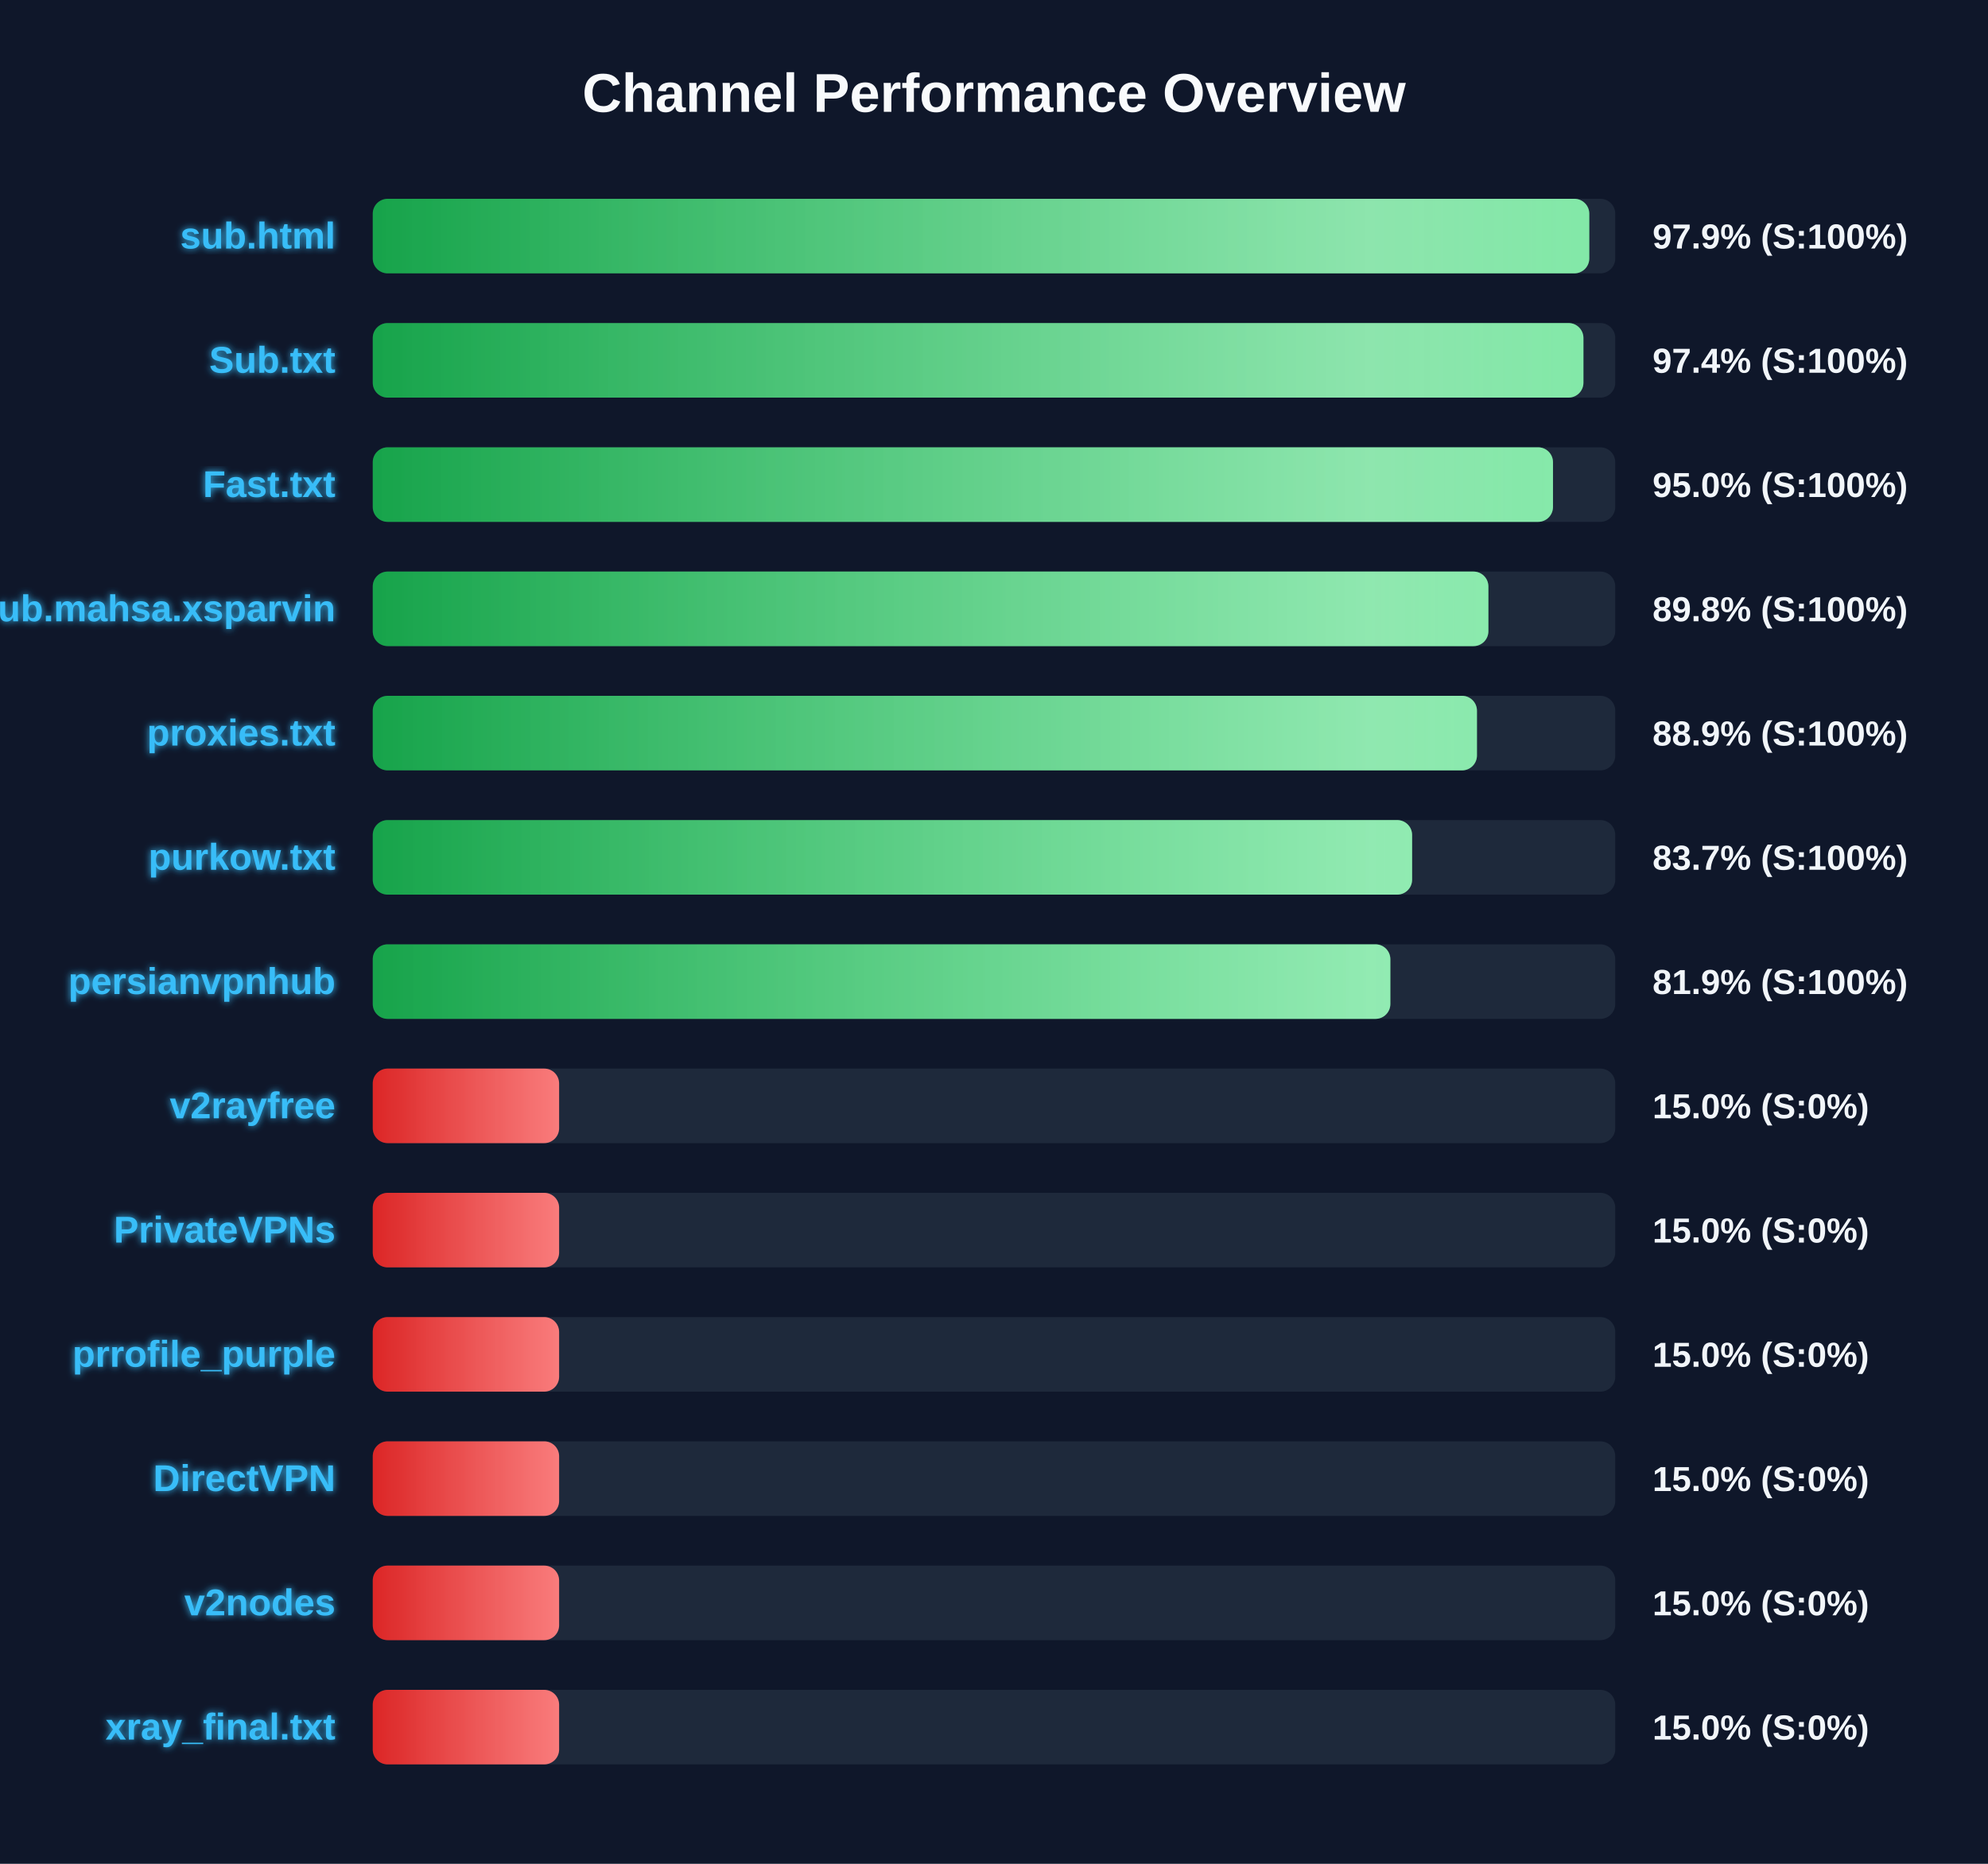
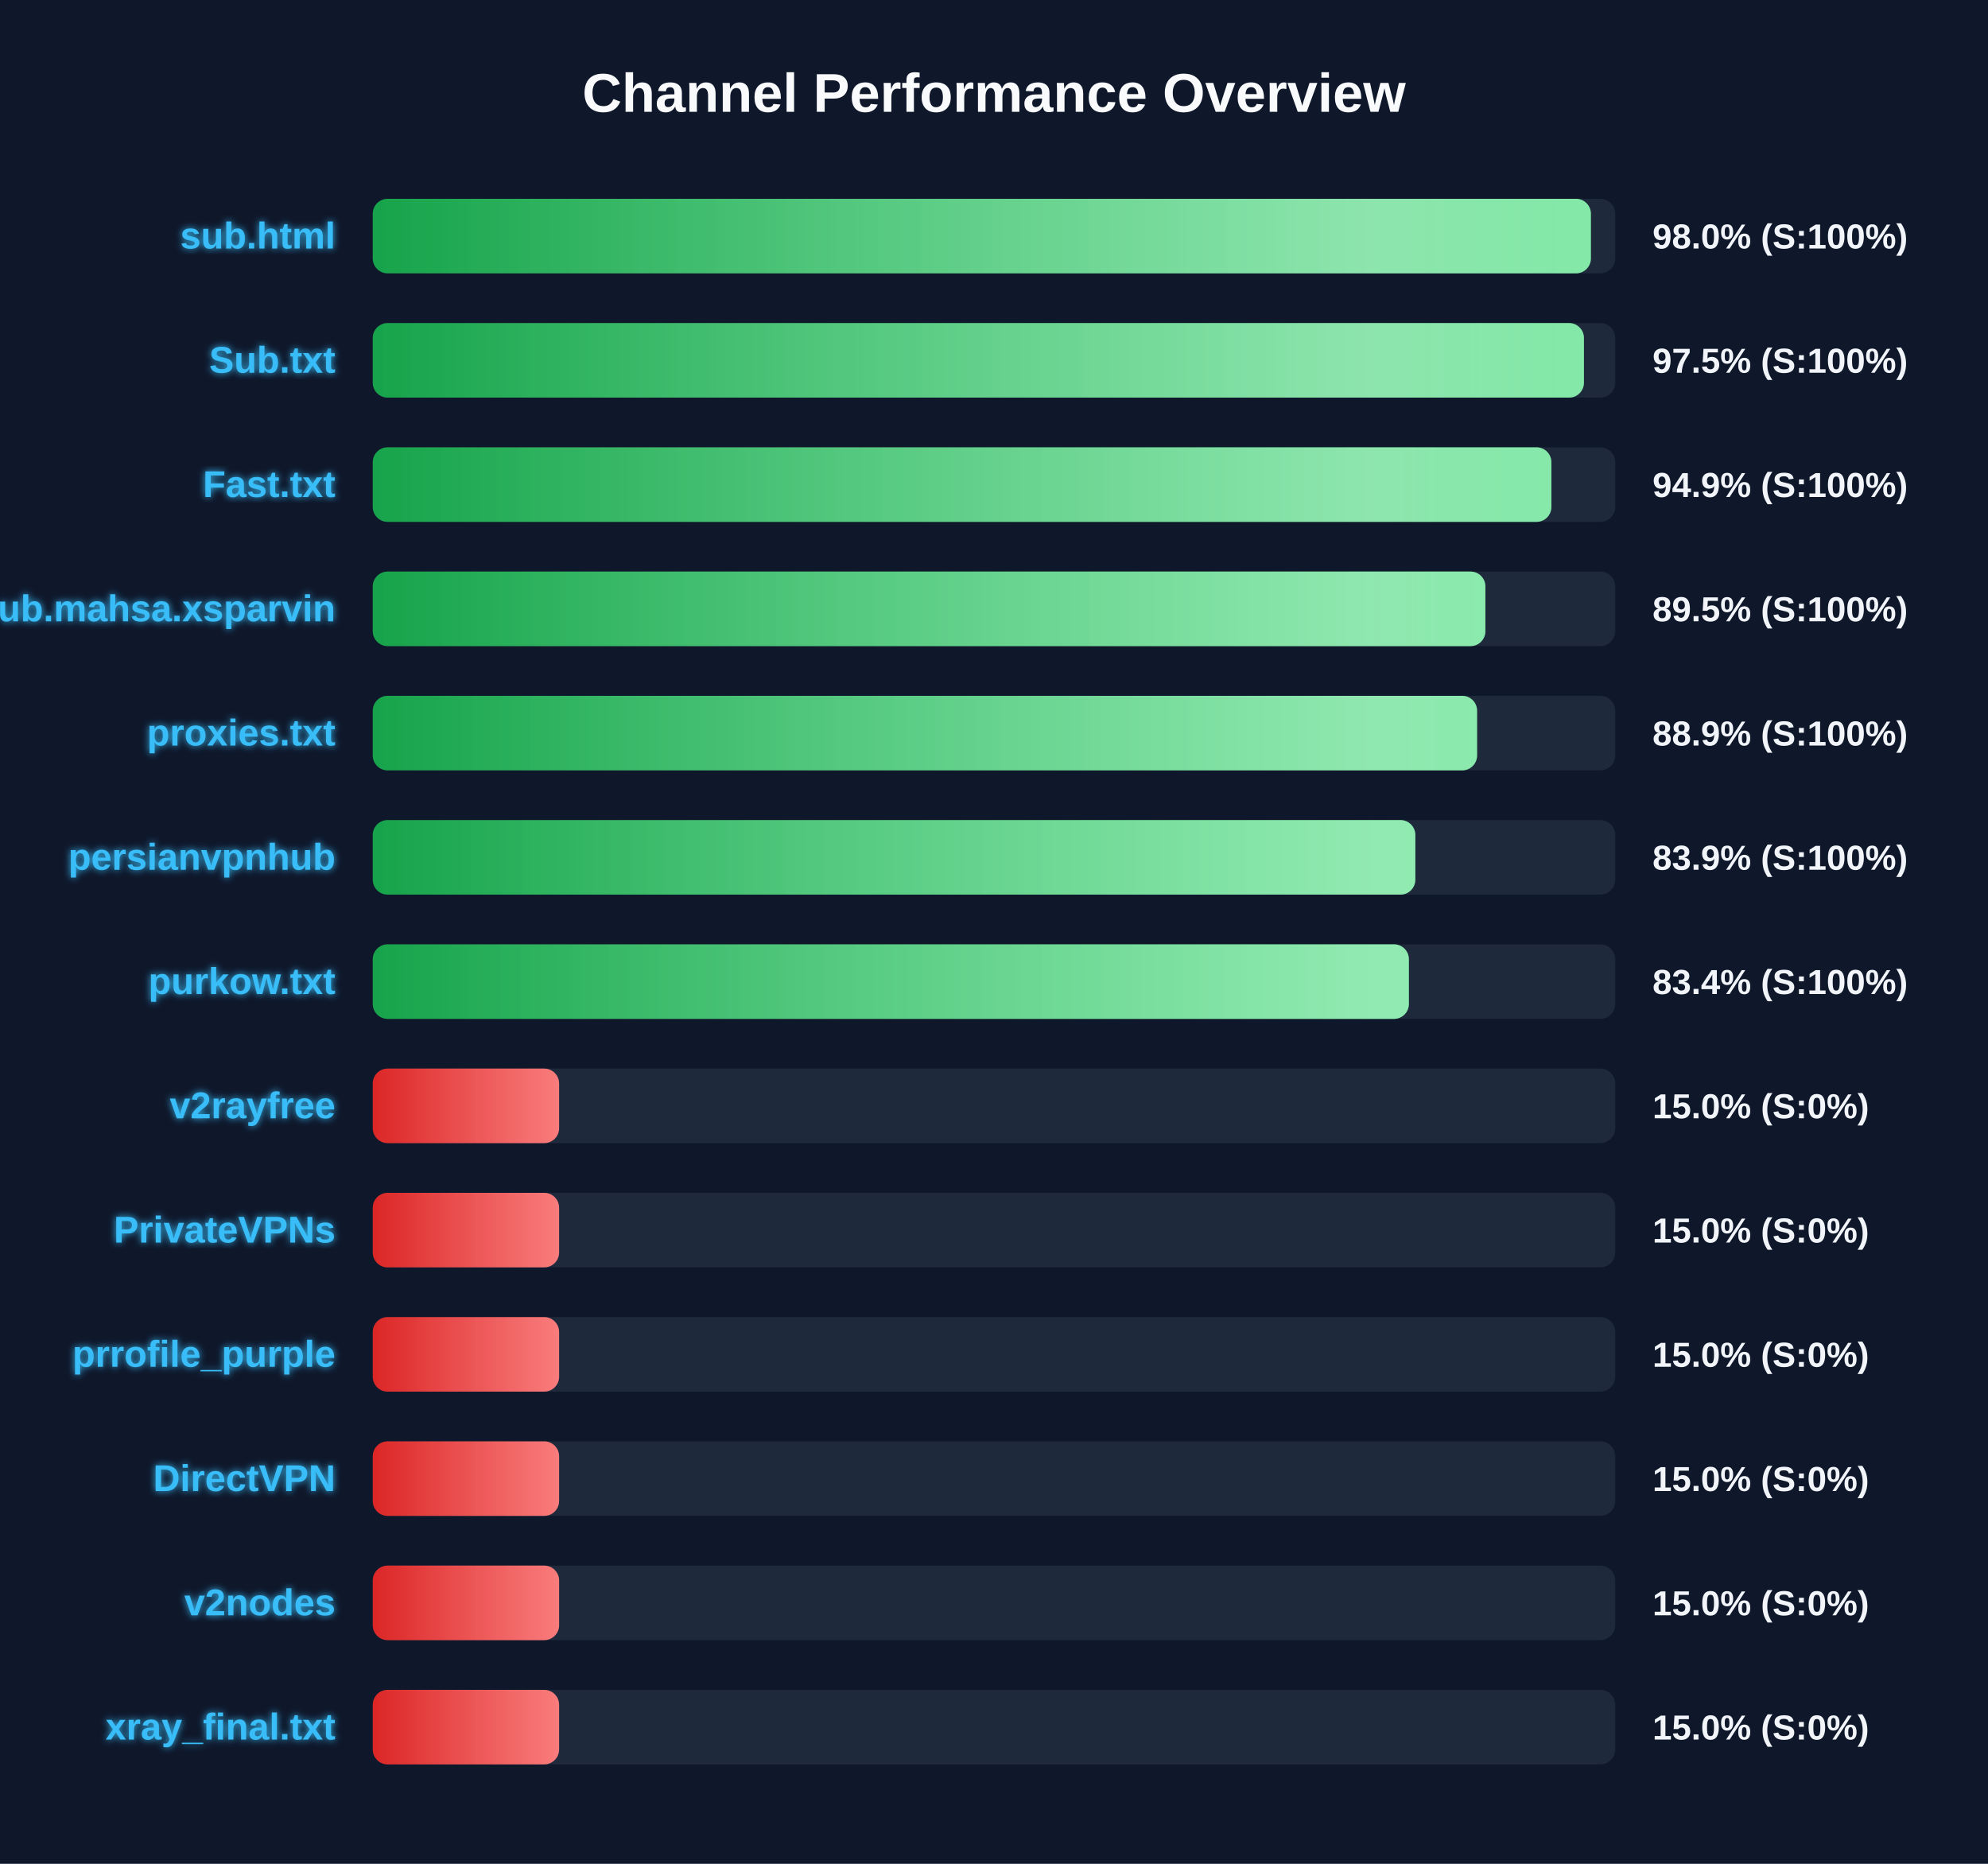
<svg xmlns="http://www.w3.org/2000/svg" width="800" height="750" version="1.1">
  <defs>
    <linearGradient id="grad-green" x1="0%" y1="0%" x2="100%" y2="0%">
      <stop offset="0%" stop-color="#16a34a" />
      <stop offset="100%" stop-color="#4ade80" />
    </linearGradient>
    <linearGradient id="grad-yellow" x1="0%" y1="0%" x2="100%" y2="0%">
      <stop offset="0%" stop-color="#ca8a04" />
      <stop offset="100%" stop-color="#fde047" />
    </linearGradient>
    <linearGradient id="grad-red" x1="0%" y1="0%" x2="100%" y2="0%">
      <stop offset="0%" stop-color="#dc2626" />
      <stop offset="100%" stop-color="#f87171" />
    </linearGradient>
    <linearGradient id="shimmer" x1="0%" y1="0%" x2="100%" y2="0%">
      <stop offset="0%" stop-color="rgba(255,255,255,0)" />
      <stop offset="50%" stop-color="rgba(255,255,255,0.4)" />
      <stop offset="100%" stop-color="rgba(255,255,255,0)" />
    </linearGradient>
    <filter id="glow" x="-20%" y="-20%" width="140%" height="140%">
      <feGaussianBlur stdDeviation="1.5" result="blur" />
      <feComposite in="SourceGraphic" in2="blur" operator="over" />
    </filter>
  </defs>
  <style>
        .bg-rect { fill: #0f172a; }
        .title { font: bold 22px 'Segoe UI', Arial, sans-serif; fill: #f8fafc; }
        .row { font: bold 15px 'Segoe UI', Arial, sans-serif; fill: #38bdf8; filter: url(#glow); }
        .score { font: bold 14px 'Segoe UI', Arial, sans-serif; fill: #f1f5f9; }
        @keyframes shimmer-anim {
            0% { transform: translateX(-100%); }
            100% { transform: translateX(200%); }
        }
        .shimmer-rect {
            animation: shimmer-anim 2.5s infinite linear;
        }
    </style>
  <rect width="100%" height="100%" class="bg-rect" />
  <text x="400" y="45" text-anchor="middle" class="title">Channel Performance Overview</text>
  <rect x="150" y="80" width="500" height="30" fill="#1e293b" rx="6" />
  <clipPath id="clip-0">
-     <rect x="150" y="80" width="489.55" height="30" rx="6" />
+     <rect x="150" y="80" width="490.2" height="30" rx="6" />
  </clipPath>
-   <rect x="150" y="80" width="489.55" height="30" fill="url(#grad-green)" rx="6" />
+   <rect x="150" y="80" width="490.2" height="30" fill="url(#grad-green)" rx="6" />
  <g clip-path="url(#clip-0)">
    <rect x="150" y="80" width="100%" height="30" fill="url(#shimmer)" class="shimmer-rect" />
  </g>
  <text x="135" y="100" text-anchor="end" class="row">sub.html</text>
-   <text x="665" y="100" text-anchor="start" class="score">97.9% (S:100%)</text>
+   <text x="665" y="100" text-anchor="start" class="score">98.0% (S:100%)</text>
  <rect x="150" y="130" width="500" height="30" fill="#1e293b" rx="6" />
  <clipPath id="clip-1">
-     <rect x="150" y="130" width="487.2" height="30" rx="6" />
+     <rect x="150" y="130" width="487.4" height="30" rx="6" />
  </clipPath>
-   <rect x="150" y="130" width="487.2" height="30" fill="url(#grad-green)" rx="6" />
+   <rect x="150" y="130" width="487.4" height="30" fill="url(#grad-green)" rx="6" />
  <g clip-path="url(#clip-1)">
    <rect x="150" y="130" width="100%" height="30" fill="url(#shimmer)" class="shimmer-rect" />
  </g>
  <text x="135" y="150" text-anchor="end" class="row">Sub.txt</text>
-   <text x="665" y="150" text-anchor="start" class="score">97.4% (S:100%)</text>
+   <text x="665" y="150" text-anchor="start" class="score">97.5% (S:100%)</text>
  <rect x="150" y="180" width="500" height="30" fill="#1e293b" rx="6" />
  <clipPath id="clip-2">
-     <rect x="150" y="180" width="474.95" height="30" rx="6" />
+     <rect x="150" y="180" width="474.3" height="30" rx="6" />
  </clipPath>
-   <rect x="150" y="180" width="474.95" height="30" fill="url(#grad-green)" rx="6" />
+   <rect x="150" y="180" width="474.3" height="30" fill="url(#grad-green)" rx="6" />
  <g clip-path="url(#clip-2)">
    <rect x="150" y="180" width="100%" height="30" fill="url(#shimmer)" class="shimmer-rect" />
  </g>
  <text x="135" y="200" text-anchor="end" class="row">Fast.txt</text>
-   <text x="665" y="200" text-anchor="start" class="score">95.0% (S:100%)</text>
+   <text x="665" y="200" text-anchor="start" class="score">94.9% (S:100%)</text>
  <rect x="150" y="230" width="500" height="30" fill="#1e293b" rx="6" />
  <clipPath id="clip-3">
-     <rect x="150" y="230" width="448.95" height="30" rx="6" />
+     <rect x="150" y="230" width="447.75" height="30" rx="6" />
  </clipPath>
-   <rect x="150" y="230" width="448.95" height="30" fill="url(#grad-green)" rx="6" />
+   <rect x="150" y="230" width="447.75" height="30" fill="url(#grad-green)" rx="6" />
  <g clip-path="url(#clip-3)">
    <rect x="150" y="230" width="100%" height="30" fill="url(#shimmer)" class="shimmer-rect" />
  </g>
  <text x="135" y="250" text-anchor="end" class="row">Sub.mahsa.xsparvin</text>
-   <text x="665" y="250" text-anchor="start" class="score">89.8% (S:100%)</text>
+   <text x="665" y="250" text-anchor="start" class="score">89.5% (S:100%)</text>
  <rect x="150" y="280" width="500" height="30" fill="#1e293b" rx="6" />
  <clipPath id="clip-4">
-     <rect x="150" y="280" width="444.35" height="30" rx="6" />
+     <rect x="150" y="280" width="444.4" height="30" rx="6" />
  </clipPath>
-   <rect x="150" y="280" width="444.35" height="30" fill="url(#grad-green)" rx="6" />
+   <rect x="150" y="280" width="444.4" height="30" fill="url(#grad-green)" rx="6" />
  <g clip-path="url(#clip-4)">
    <rect x="150" y="280" width="100%" height="30" fill="url(#shimmer)" class="shimmer-rect" />
  </g>
  <text x="135" y="300" text-anchor="end" class="row">proxies.txt</text>
  <text x="665" y="300" text-anchor="start" class="score">88.9% (S:100%)</text>
  <rect x="150" y="330" width="500" height="30" fill="#1e293b" rx="6" />
  <clipPath id="clip-5">
-     <rect x="150" y="330" width="418.25" height="30" rx="6" />
+     <rect x="150" y="330" width="419.55" height="30" rx="6" />
  </clipPath>
-   <rect x="150" y="330" width="418.25" height="30" fill="url(#grad-green)" rx="6" />
+   <rect x="150" y="330" width="419.55" height="30" fill="url(#grad-green)" rx="6" />
  <g clip-path="url(#clip-5)">
    <rect x="150" y="330" width="100%" height="30" fill="url(#shimmer)" class="shimmer-rect" />
  </g>
-   <text x="135" y="350" text-anchor="end" class="row">purkow.txt</text>
-   <text x="665" y="350" text-anchor="start" class="score">83.7% (S:100%)</text>
+   <text x="135" y="350" text-anchor="end" class="row">persianvpnhub</text>
+   <text x="665" y="350" text-anchor="start" class="score">83.9% (S:100%)</text>
  <rect x="150" y="380" width="500" height="30" fill="#1e293b" rx="6" />
  <clipPath id="clip-6">
-     <rect x="150" y="380" width="409.5" height="30" rx="6" />
+     <rect x="150" y="380" width="416.95" height="30" rx="6" />
  </clipPath>
-   <rect x="150" y="380" width="409.5" height="30" fill="url(#grad-green)" rx="6" />
+   <rect x="150" y="380" width="416.95" height="30" fill="url(#grad-green)" rx="6" />
  <g clip-path="url(#clip-6)">
    <rect x="150" y="380" width="100%" height="30" fill="url(#shimmer)" class="shimmer-rect" />
  </g>
-   <text x="135" y="400" text-anchor="end" class="row">persianvpnhub</text>
-   <text x="665" y="400" text-anchor="start" class="score">81.9% (S:100%)</text>
+   <text x="135" y="400" text-anchor="end" class="row">purkow.txt</text>
+   <text x="665" y="400" text-anchor="start" class="score">83.4% (S:100%)</text>
  <rect x="150" y="430" width="500" height="30" fill="#1e293b" rx="6" />
  <clipPath id="clip-7">
    <rect x="150" y="430" width="75.0" height="30" rx="6" />
  </clipPath>
  <rect x="150" y="430" width="75.0" height="30" fill="url(#grad-red)" rx="6" />
  <g clip-path="url(#clip-7)">
    <rect x="150" y="430" width="100%" height="30" fill="url(#shimmer)" class="shimmer-rect" />
  </g>
  <text x="135" y="450" text-anchor="end" class="row">v2rayfree</text>
  <text x="665" y="450" text-anchor="start" class="score">15.0% (S:0%)</text>
  <rect x="150" y="480" width="500" height="30" fill="#1e293b" rx="6" />
  <clipPath id="clip-8">
    <rect x="150" y="480" width="75.0" height="30" rx="6" />
  </clipPath>
  <rect x="150" y="480" width="75.0" height="30" fill="url(#grad-red)" rx="6" />
  <g clip-path="url(#clip-8)">
    <rect x="150" y="480" width="100%" height="30" fill="url(#shimmer)" class="shimmer-rect" />
  </g>
  <text x="135" y="500" text-anchor="end" class="row">PrivateVPNs</text>
  <text x="665" y="500" text-anchor="start" class="score">15.0% (S:0%)</text>
  <rect x="150" y="530" width="500" height="30" fill="#1e293b" rx="6" />
  <clipPath id="clip-9">
    <rect x="150" y="530" width="75.0" height="30" rx="6" />
  </clipPath>
  <rect x="150" y="530" width="75.0" height="30" fill="url(#grad-red)" rx="6" />
  <g clip-path="url(#clip-9)">
    <rect x="150" y="530" width="100%" height="30" fill="url(#shimmer)" class="shimmer-rect" />
  </g>
  <text x="135" y="550" text-anchor="end" class="row">prrofile_purple</text>
  <text x="665" y="550" text-anchor="start" class="score">15.0% (S:0%)</text>
  <rect x="150" y="580" width="500" height="30" fill="#1e293b" rx="6" />
  <clipPath id="clip-10">
    <rect x="150" y="580" width="75.0" height="30" rx="6" />
  </clipPath>
  <rect x="150" y="580" width="75.0" height="30" fill="url(#grad-red)" rx="6" />
  <g clip-path="url(#clip-10)">
    <rect x="150" y="580" width="100%" height="30" fill="url(#shimmer)" class="shimmer-rect" />
  </g>
  <text x="135" y="600" text-anchor="end" class="row">DirectVPN</text>
  <text x="665" y="600" text-anchor="start" class="score">15.0% (S:0%)</text>
  <rect x="150" y="630" width="500" height="30" fill="#1e293b" rx="6" />
  <clipPath id="clip-11">
    <rect x="150" y="630" width="75.0" height="30" rx="6" />
  </clipPath>
  <rect x="150" y="630" width="75.0" height="30" fill="url(#grad-red)" rx="6" />
  <g clip-path="url(#clip-11)">
    <rect x="150" y="630" width="100%" height="30" fill="url(#shimmer)" class="shimmer-rect" />
  </g>
  <text x="135" y="650" text-anchor="end" class="row">v2nodes</text>
  <text x="665" y="650" text-anchor="start" class="score">15.0% (S:0%)</text>
  <rect x="150" y="680" width="500" height="30" fill="#1e293b" rx="6" />
  <clipPath id="clip-12">
    <rect x="150" y="680" width="75.0" height="30" rx="6" />
  </clipPath>
  <rect x="150" y="680" width="75.0" height="30" fill="url(#grad-red)" rx="6" />
  <g clip-path="url(#clip-12)">
    <rect x="150" y="680" width="100%" height="30" fill="url(#shimmer)" class="shimmer-rect" />
  </g>
  <text x="135" y="700" text-anchor="end" class="row">xray_final.txt</text>
  <text x="665" y="700" text-anchor="start" class="score">15.0% (S:0%)</text>
</svg>
